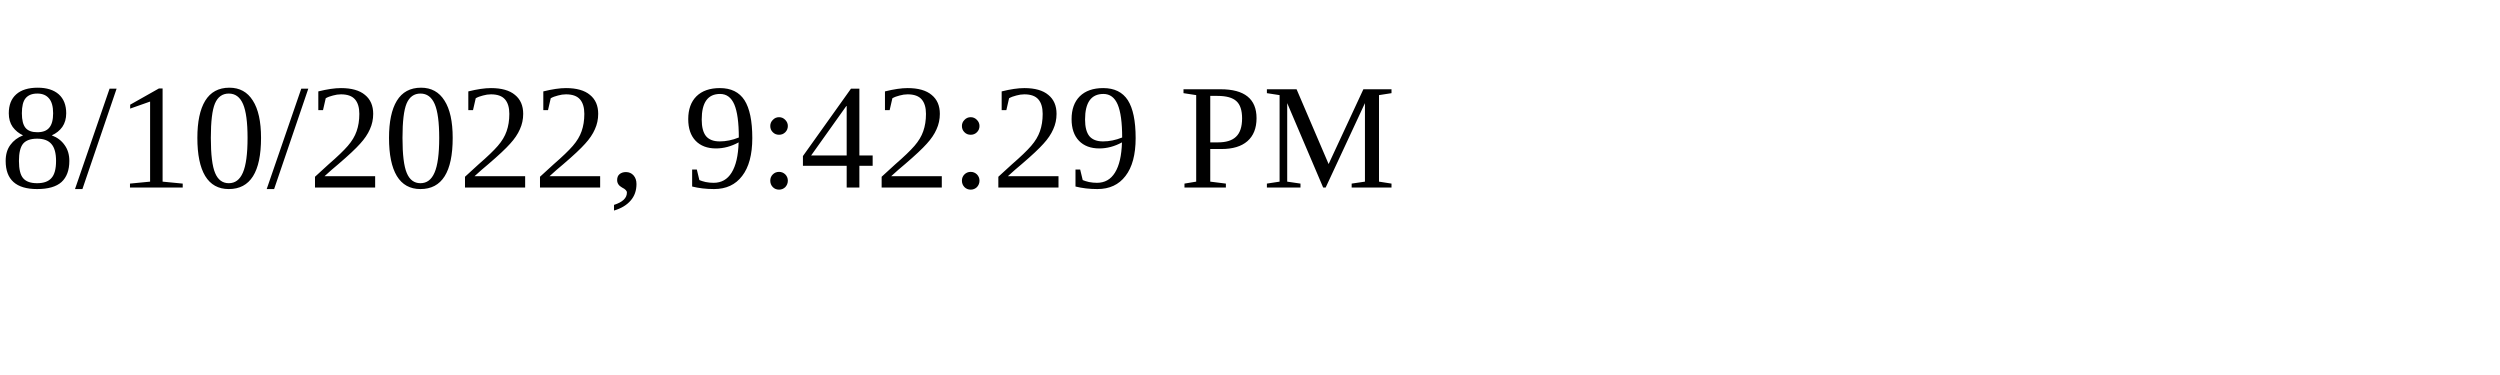
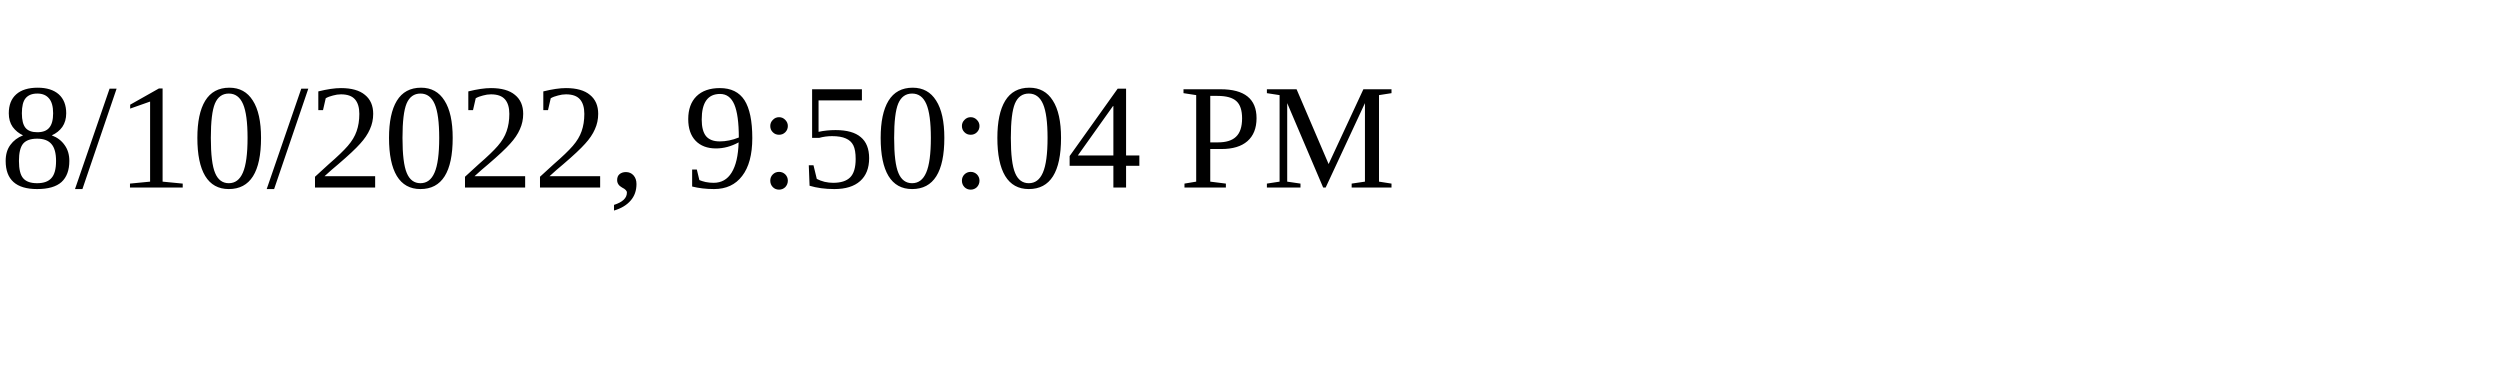
<svg xmlns="http://www.w3.org/2000/svg" height="30" width="200">
-   <text x="0" y="15">8/10/2022, 9:42:29 PM</text>
+   <text x="0" y="15">8/10/2022, 9:50:04 PM</text>
</svg>
